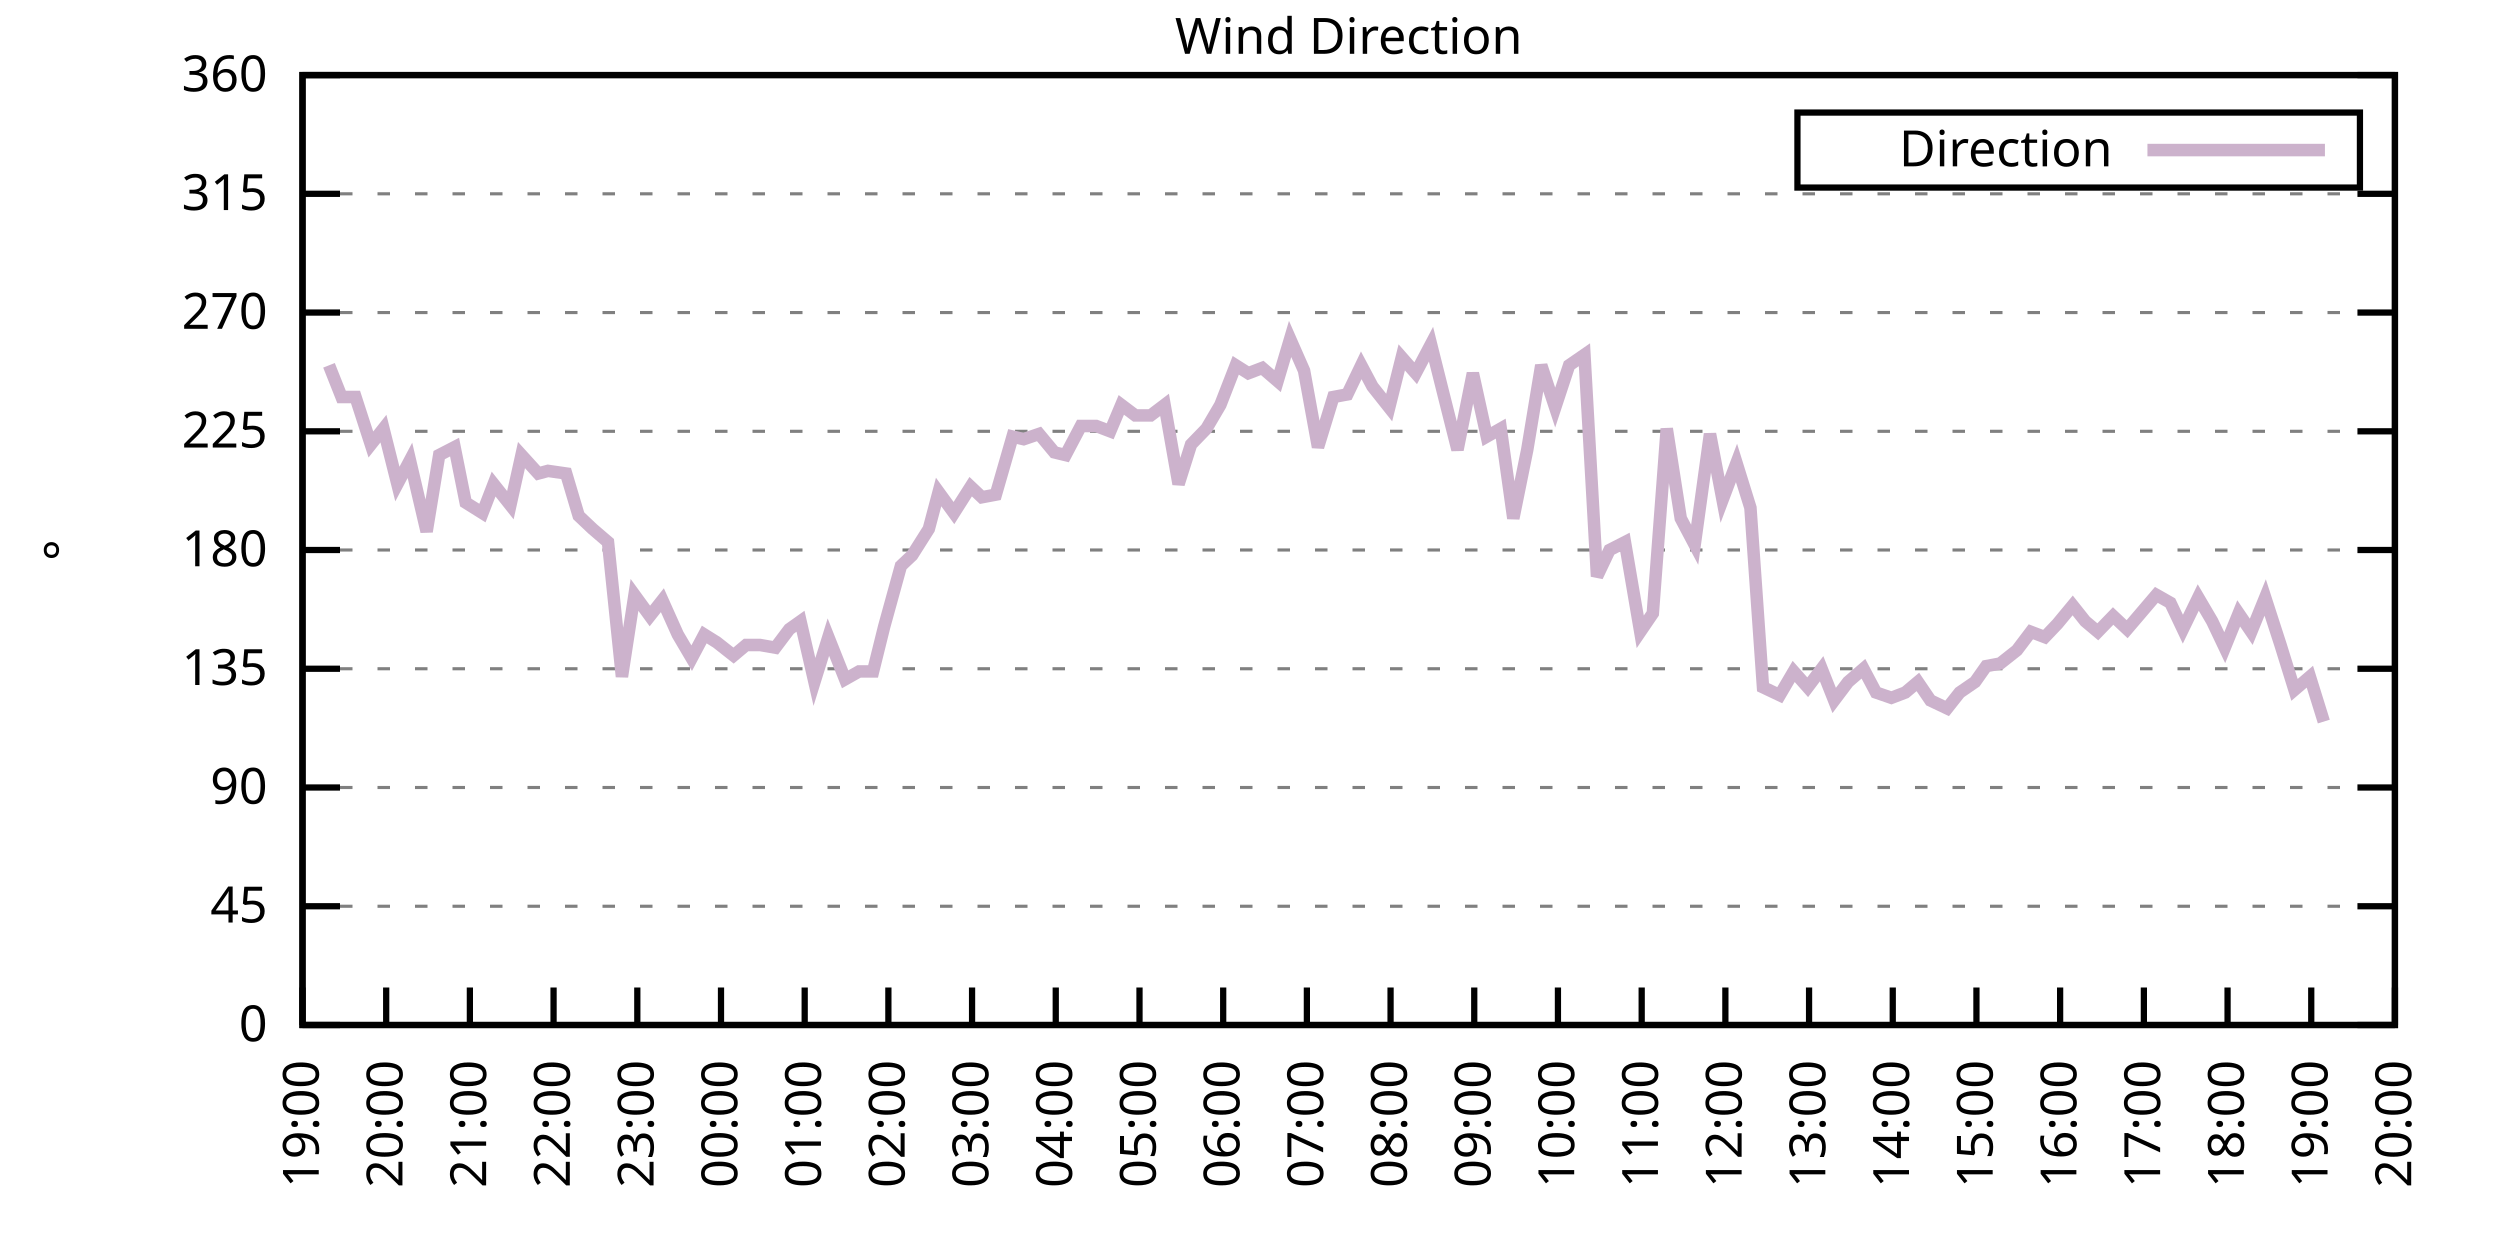
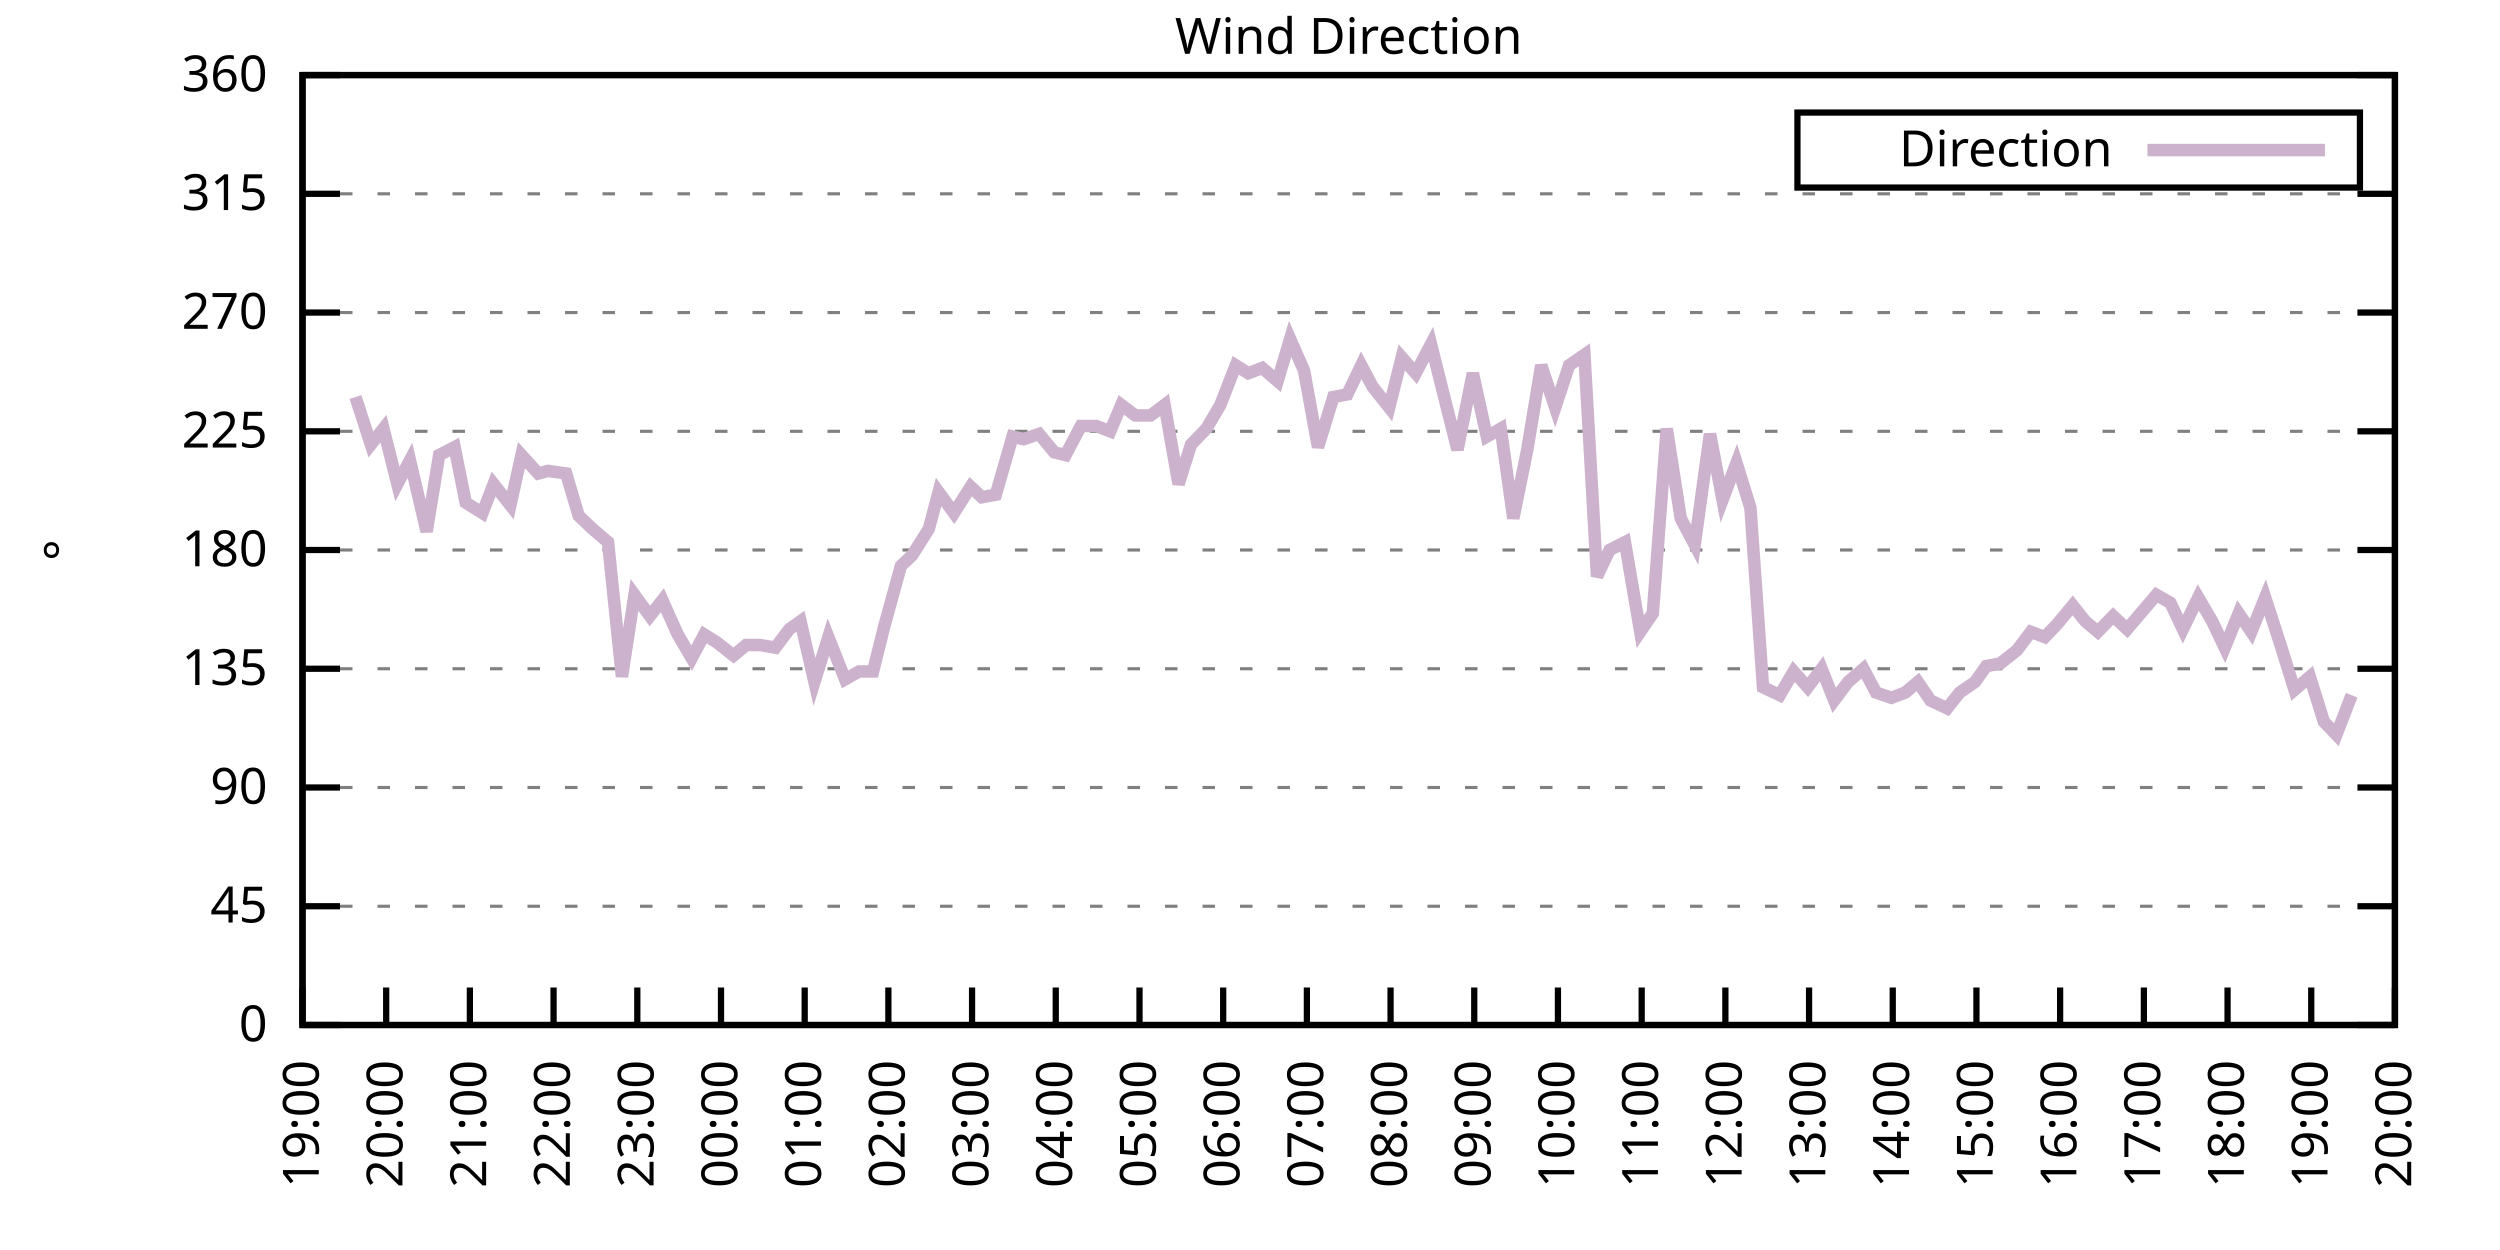
<svg xmlns="http://www.w3.org/2000/svg" xmlns:xlink="http://www.w3.org/1999/xlink" width="400" height="200" viewBox="0 0 400 200">
  <g id="gnuplot_canvas">
    <rect x="0" y="0" width="400" height="200" fill="none" />
    <defs>
      <circle id="gpDot" r="0.5" stroke-width="0.5" stroke="currentColor" />
      <path id="gpPt0" stroke-width="0.333" stroke="currentColor" d="M-1,0 h2 M0,-1 v2" />
      <path id="gpPt1" stroke-width="0.333" stroke="currentColor" d="M-1,-1 L1,1 M1,-1 L-1,1" />
      <path id="gpPt2" stroke-width="0.333" stroke="currentColor" d="M-1,0 L1,0 M0,-1 L0,1 M-1,-1 L1,1 M-1,1 L1,-1" />
      <rect id="gpPt3" stroke-width="0.333" stroke="currentColor" x="-1" y="-1" width="2" height="2" />
      <rect id="gpPt4" stroke-width="0.333" stroke="currentColor" fill="currentColor" x="-1" y="-1" width="2" height="2" />
      <circle id="gpPt5" stroke-width="0.333" stroke="currentColor" cx="0" cy="0" r="1" />
      <use xlink:href="#gpPt5" id="gpPt6" fill="currentColor" stroke="none" />
      <path id="gpPt7" stroke-width="0.333" stroke="currentColor" d="M0,-1.33 L-1.33,0.67 L1.33,0.67 z" />
      <use xlink:href="#gpPt7" id="gpPt8" fill="currentColor" stroke="none" />
      <use xlink:href="#gpPt7" id="gpPt9" stroke="currentColor" transform="rotate(180)" />
      <use xlink:href="#gpPt9" id="gpPt10" fill="currentColor" stroke="none" />
      <use xlink:href="#gpPt3" id="gpPt11" stroke="currentColor" transform="rotate(45)" />
      <use xlink:href="#gpPt11" id="gpPt12" fill="currentColor" stroke="none" />
      <path id="gpPt13" stroke-width="0.333" stroke="currentColor" d="M0,1.330 L1.265,0.411 L0.782,-1.067 L-0.782,-1.076 L-1.265,0.411 z" />
      <use xlink:href="#gpPt13" id="gpPt14" fill="currentColor" stroke="none" />
      <filter id="textbox" filterUnits="objectBoundingBox" x="0" y="0" height="1" width="1">
        <feFlood flood-color="white" flood-opacity="1" result="bgnd" />
        <feComposite in="SourceGraphic" in2="bgnd" operator="atop" />
      </filter>
      <filter id="greybox" filterUnits="objectBoundingBox" x="0" y="0" height="1" width="1">
        <feFlood flood-color="lightgrey" flood-opacity="1" result="grey" />
        <feComposite in="SourceGraphic" in2="grey" operator="atop" />
      </filter>
    </defs>
    <g fill="none" color="white" stroke="currentColor" stroke-width="1.00" stroke-linecap="butt" stroke-linejoin="miter">
</g>
    <g fill="none" color="black" stroke="currentColor" stroke-width="1.00" stroke-linecap="butt" stroke-linejoin="miter">
      <g stroke="none" shape-rendering="crispEdges">
        <polygon fill="rgb(255, 255, 255)" points="48.40,164.00 383.18,164.00 383.18,12.02 48.40,12.02 " />
      </g>
    </g>
    <g fill="none" color="black" stroke="currentColor" stroke-width="1.00" stroke-linecap="butt" stroke-linejoin="miter">
</g>
    <g fill="none" color="black" stroke="black" stroke-width="0.50" stroke-linecap="butt" stroke-linejoin="miter">
</g>
    <g fill="none" color="gray" stroke="currentColor" stroke-width="0.50" stroke-linecap="butt" stroke-linejoin="miter">
      <path stroke="gray" stroke-dasharray="2,4" class="gridline" d="M48.40,164.00 L383.19,164.00  " />
    </g>
    <g fill="none" color="gray" stroke="gray" stroke-width="1.00" stroke-linecap="butt" stroke-linejoin="miter">
</g>
    <g fill="none" color="black" stroke="currentColor" stroke-width="1.00" stroke-linecap="butt" stroke-linejoin="miter">
      <path stroke="black" d="M48.40,164.00 L54.40,164.00 M383.19,164.00 L377.19,164.00  " />
      <g transform="translate(42.80,166.60)" stroke="none" fill="black" font-family="Sans" font-size="8.00" text-anchor="end">
        <text>
          <tspan font-family="Sans"> 0</tspan>
        </text>
      </g>
    </g>
    <g fill="none" color="black" stroke="currentColor" stroke-width="1.00" stroke-linecap="butt" stroke-linejoin="miter">
</g>
    <g fill="none" color="black" stroke="black" stroke-width="0.50" stroke-linecap="butt" stroke-linejoin="miter">
</g>
    <g fill="none" color="gray" stroke="currentColor" stroke-width="0.50" stroke-linecap="butt" stroke-linejoin="miter">
      <path stroke="gray" stroke-dasharray="2,4" class="gridline" d="M48.40,145.00 L383.19,145.00  " />
    </g>
    <g fill="none" color="gray" stroke="gray" stroke-width="1.00" stroke-linecap="butt" stroke-linejoin="miter">
</g>
    <g fill="none" color="black" stroke="currentColor" stroke-width="1.00" stroke-linecap="butt" stroke-linejoin="miter">
      <path stroke="black" d="M48.40,145.00 L54.40,145.00 M383.19,145.00 L377.19,145.00  " />
      <g transform="translate(42.80,147.60)" stroke="none" fill="black" font-family="Sans" font-size="8.00" text-anchor="end">
        <text>
          <tspan font-family="Sans"> 45</tspan>
        </text>
      </g>
    </g>
    <g fill="none" color="black" stroke="currentColor" stroke-width="1.00" stroke-linecap="butt" stroke-linejoin="miter">
</g>
    <g fill="none" color="black" stroke="black" stroke-width="0.50" stroke-linecap="butt" stroke-linejoin="miter">
</g>
    <g fill="none" color="gray" stroke="currentColor" stroke-width="0.50" stroke-linecap="butt" stroke-linejoin="miter">
      <path stroke="gray" stroke-dasharray="2,4" class="gridline" d="M48.40,126.00 L383.19,126.00  " />
    </g>
    <g fill="none" color="gray" stroke="gray" stroke-width="1.00" stroke-linecap="butt" stroke-linejoin="miter">
</g>
    <g fill="none" color="black" stroke="currentColor" stroke-width="1.00" stroke-linecap="butt" stroke-linejoin="miter">
      <path stroke="black" d="M48.40,126.00 L54.40,126.00 M383.19,126.00 L377.19,126.00  " />
      <g transform="translate(42.80,128.60)" stroke="none" fill="black" font-family="Sans" font-size="8.00" text-anchor="end">
        <text>
          <tspan font-family="Sans"> 90</tspan>
        </text>
      </g>
    </g>
    <g fill="none" color="black" stroke="currentColor" stroke-width="1.00" stroke-linecap="butt" stroke-linejoin="miter">
</g>
    <g fill="none" color="black" stroke="black" stroke-width="0.50" stroke-linecap="butt" stroke-linejoin="miter">
</g>
    <g fill="none" color="gray" stroke="currentColor" stroke-width="0.50" stroke-linecap="butt" stroke-linejoin="miter">
      <path stroke="gray" stroke-dasharray="2,4" class="gridline" d="M48.40,107.00 L383.19,107.00  " />
    </g>
    <g fill="none" color="gray" stroke="gray" stroke-width="1.00" stroke-linecap="butt" stroke-linejoin="miter">
</g>
    <g fill="none" color="black" stroke="currentColor" stroke-width="1.00" stroke-linecap="butt" stroke-linejoin="miter">
      <path stroke="black" d="M48.40,107.00 L54.40,107.00 M383.19,107.00 L377.19,107.00  " />
      <g transform="translate(42.80,109.60)" stroke="none" fill="black" font-family="Sans" font-size="8.00" text-anchor="end">
        <text>
          <tspan font-family="Sans"> 135</tspan>
        </text>
      </g>
    </g>
    <g fill="none" color="black" stroke="currentColor" stroke-width="1.00" stroke-linecap="butt" stroke-linejoin="miter">
</g>
    <g fill="none" color="black" stroke="black" stroke-width="0.50" stroke-linecap="butt" stroke-linejoin="miter">
</g>
    <g fill="none" color="gray" stroke="currentColor" stroke-width="0.50" stroke-linecap="butt" stroke-linejoin="miter">
      <path stroke="gray" stroke-dasharray="2,4" class="gridline" d="M48.40,88.00 L383.19,88.00  " />
    </g>
    <g fill="none" color="gray" stroke="gray" stroke-width="1.00" stroke-linecap="butt" stroke-linejoin="miter">
</g>
    <g fill="none" color="black" stroke="currentColor" stroke-width="1.00" stroke-linecap="butt" stroke-linejoin="miter">
      <path stroke="black" d="M48.40,88.00 L54.40,88.00 M383.19,88.00 L377.19,88.00  " />
      <g transform="translate(42.80,90.60)" stroke="none" fill="black" font-family="Sans" font-size="8.00" text-anchor="end">
        <text>
          <tspan font-family="Sans"> 180</tspan>
        </text>
      </g>
    </g>
    <g fill="none" color="black" stroke="currentColor" stroke-width="1.00" stroke-linecap="butt" stroke-linejoin="miter">
</g>
    <g fill="none" color="black" stroke="black" stroke-width="0.50" stroke-linecap="butt" stroke-linejoin="miter">
</g>
    <g fill="none" color="gray" stroke="currentColor" stroke-width="0.50" stroke-linecap="butt" stroke-linejoin="miter">
      <path stroke="gray" stroke-dasharray="2,4" class="gridline" d="M48.40,69.01 L383.19,69.01  " />
    </g>
    <g fill="none" color="gray" stroke="gray" stroke-width="1.00" stroke-linecap="butt" stroke-linejoin="miter">
</g>
    <g fill="none" color="black" stroke="currentColor" stroke-width="1.00" stroke-linecap="butt" stroke-linejoin="miter">
      <path stroke="black" d="M48.40,69.01 L54.40,69.01 M383.19,69.01 L377.19,69.01  " />
      <g transform="translate(42.80,71.61)" stroke="none" fill="black" font-family="Sans" font-size="8.00" text-anchor="end">
        <text>
          <tspan font-family="Sans"> 225</tspan>
        </text>
      </g>
    </g>
    <g fill="none" color="black" stroke="currentColor" stroke-width="1.00" stroke-linecap="butt" stroke-linejoin="miter">
</g>
    <g fill="none" color="black" stroke="black" stroke-width="0.50" stroke-linecap="butt" stroke-linejoin="miter">
</g>
    <g fill="none" color="gray" stroke="currentColor" stroke-width="0.50" stroke-linecap="butt" stroke-linejoin="miter">
      <path stroke="gray" stroke-dasharray="2,4" class="gridline" d="M48.40,50.01 L383.19,50.01  " />
    </g>
    <g fill="none" color="gray" stroke="gray" stroke-width="1.00" stroke-linecap="butt" stroke-linejoin="miter">
</g>
    <g fill="none" color="black" stroke="currentColor" stroke-width="1.00" stroke-linecap="butt" stroke-linejoin="miter">
      <path stroke="black" d="M48.40,50.01 L54.40,50.01 M383.19,50.01 L377.19,50.01  " />
      <g transform="translate(42.80,52.61)" stroke="none" fill="black" font-family="Sans" font-size="8.00" text-anchor="end">
        <text>
          <tspan font-family="Sans"> 270</tspan>
        </text>
      </g>
    </g>
    <g fill="none" color="black" stroke="currentColor" stroke-width="1.00" stroke-linecap="butt" stroke-linejoin="miter">
</g>
    <g fill="none" color="black" stroke="black" stroke-width="0.50" stroke-linecap="butt" stroke-linejoin="miter">
</g>
    <g fill="none" color="gray" stroke="currentColor" stroke-width="0.50" stroke-linecap="butt" stroke-linejoin="miter">
      <path stroke="gray" stroke-dasharray="2,4" class="gridline" d="M48.40,31.01 L383.19,31.01  " />
    </g>
    <g fill="none" color="gray" stroke="gray" stroke-width="1.00" stroke-linecap="butt" stroke-linejoin="miter">
</g>
    <g fill="none" color="black" stroke="currentColor" stroke-width="1.00" stroke-linecap="butt" stroke-linejoin="miter">
      <path stroke="black" d="M48.40,31.01 L54.40,31.01 M383.19,31.01 L377.19,31.01  " />
      <g transform="translate(42.80,33.61)" stroke="none" fill="black" font-family="Sans" font-size="8.00" text-anchor="end">
        <text>
          <tspan font-family="Sans"> 315</tspan>
        </text>
      </g>
    </g>
    <g fill="none" color="black" stroke="currentColor" stroke-width="1.00" stroke-linecap="butt" stroke-linejoin="miter">
</g>
    <g fill="none" color="black" stroke="black" stroke-width="0.50" stroke-linecap="butt" stroke-linejoin="miter">
</g>
    <g fill="none" color="gray" stroke="currentColor" stroke-width="0.50" stroke-linecap="butt" stroke-linejoin="miter">
      <path stroke="gray" stroke-dasharray="2,4" class="gridline" d="M48.40,12.01 L383.19,12.01  " />
    </g>
    <g fill="none" color="gray" stroke="gray" stroke-width="1.00" stroke-linecap="butt" stroke-linejoin="miter">
</g>
    <g fill="none" color="black" stroke="currentColor" stroke-width="1.00" stroke-linecap="butt" stroke-linejoin="miter">
      <path stroke="black" d="M48.40,12.01 L54.40,12.01 M383.19,12.01 L377.19,12.01  " />
      <g transform="translate(42.80,14.61)" stroke="none" fill="black" font-family="Sans" font-size="8.00" text-anchor="end">
        <text>
          <tspan font-family="Sans"> 360</tspan>
        </text>
      </g>
    </g>
    <g fill="none" color="black" stroke="currentColor" stroke-width="1.00" stroke-linecap="butt" stroke-linejoin="miter">
      <path stroke="black" d="M48.40,164.00 L48.40,158.00  " />
      <g transform="translate(51.00,169.60) rotate(270.00)" stroke="none" fill="black" font-family="Sans" font-size="8.00" text-anchor="end">
        <text>
          <tspan font-family="Sans">19:00</tspan>
        </text>
      </g>
    </g>
    <g fill="none" color="black" stroke="currentColor" stroke-width="1.00" stroke-linecap="butt" stroke-linejoin="miter">
      <path stroke="black" d="M61.79,164.00 L61.79,158.00  " />
      <g transform="translate(64.39,169.60) rotate(270.00)" stroke="none" fill="black" font-family="Sans" font-size="8.00" text-anchor="end">
        <text>
          <tspan font-family="Sans">20:00</tspan>
        </text>
      </g>
    </g>
    <g fill="none" color="black" stroke="currentColor" stroke-width="1.00" stroke-linecap="butt" stroke-linejoin="miter">
      <path stroke="black" d="M75.18,164.00 L75.18,158.00  " />
      <g transform="translate(77.78,169.60) rotate(270.00)" stroke="none" fill="black" font-family="Sans" font-size="8.00" text-anchor="end">
        <text>
          <tspan font-family="Sans">21:00</tspan>
        </text>
      </g>
    </g>
    <g fill="none" color="black" stroke="currentColor" stroke-width="1.00" stroke-linecap="butt" stroke-linejoin="miter">
      <path stroke="black" d="M88.57,164.00 L88.57,158.00  " />
      <g transform="translate(91.17,169.60) rotate(270.00)" stroke="none" fill="black" font-family="Sans" font-size="8.00" text-anchor="end">
        <text>
          <tspan font-family="Sans">22:00</tspan>
        </text>
      </g>
    </g>
    <g fill="none" color="black" stroke="currentColor" stroke-width="1.00" stroke-linecap="butt" stroke-linejoin="miter">
      <path stroke="black" d="M101.97,164.00 L101.97,158.00  " />
      <g transform="translate(104.57,169.60) rotate(270.00)" stroke="none" fill="black" font-family="Sans" font-size="8.00" text-anchor="end">
        <text>
          <tspan font-family="Sans">23:00</tspan>
        </text>
      </g>
    </g>
    <g fill="none" color="black" stroke="currentColor" stroke-width="1.00" stroke-linecap="butt" stroke-linejoin="miter">
      <path stroke="black" d="M115.36,164.00 L115.36,158.00  " />
      <g transform="translate(117.96,169.60) rotate(270.00)" stroke="none" fill="black" font-family="Sans" font-size="8.00" text-anchor="end">
        <text>
          <tspan font-family="Sans">00:00</tspan>
        </text>
      </g>
    </g>
    <g fill="none" color="black" stroke="currentColor" stroke-width="1.00" stroke-linecap="butt" stroke-linejoin="miter">
      <path stroke="black" d="M128.75,164.00 L128.75,158.00  " />
      <g transform="translate(131.35,169.60) rotate(270.00)" stroke="none" fill="black" font-family="Sans" font-size="8.00" text-anchor="end">
        <text>
          <tspan font-family="Sans">01:00</tspan>
        </text>
      </g>
    </g>
    <g fill="none" color="black" stroke="currentColor" stroke-width="1.00" stroke-linecap="butt" stroke-linejoin="miter">
      <path stroke="black" d="M142.14,164.00 L142.14,158.00  " />
      <g transform="translate(144.74,169.60) rotate(270.00)" stroke="none" fill="black" font-family="Sans" font-size="8.00" text-anchor="end">
        <text>
          <tspan font-family="Sans">02:00</tspan>
        </text>
      </g>
    </g>
    <g fill="none" color="black" stroke="currentColor" stroke-width="1.00" stroke-linecap="butt" stroke-linejoin="miter">
      <path stroke="black" d="M155.53,164.00 L155.53,158.00  " />
      <g transform="translate(158.13,169.60) rotate(270.00)" stroke="none" fill="black" font-family="Sans" font-size="8.00" text-anchor="end">
        <text>
          <tspan font-family="Sans">03:00</tspan>
        </text>
      </g>
    </g>
    <g fill="none" color="black" stroke="currentColor" stroke-width="1.00" stroke-linecap="butt" stroke-linejoin="miter">
      <path stroke="black" d="M168.92,164.00 L168.92,158.00  " />
      <g transform="translate(171.52,169.60) rotate(270.00)" stroke="none" fill="black" font-family="Sans" font-size="8.00" text-anchor="end">
        <text>
          <tspan font-family="Sans">04:00</tspan>
        </text>
      </g>
    </g>
    <g fill="none" color="black" stroke="currentColor" stroke-width="1.00" stroke-linecap="butt" stroke-linejoin="miter">
      <path stroke="black" d="M182.32,164.00 L182.32,158.00  " />
      <g transform="translate(184.92,169.60) rotate(270.00)" stroke="none" fill="black" font-family="Sans" font-size="8.00" text-anchor="end">
        <text>
          <tspan font-family="Sans">05:00</tspan>
        </text>
      </g>
    </g>
    <g fill="none" color="black" stroke="currentColor" stroke-width="1.00" stroke-linecap="butt" stroke-linejoin="miter">
      <path stroke="black" d="M195.71,164.00 L195.71,158.00  " />
      <g transform="translate(198.31,169.60) rotate(270.00)" stroke="none" fill="black" font-family="Sans" font-size="8.00" text-anchor="end">
        <text>
          <tspan font-family="Sans">06:00</tspan>
        </text>
      </g>
    </g>
    <g fill="none" color="black" stroke="currentColor" stroke-width="1.00" stroke-linecap="butt" stroke-linejoin="miter">
      <path stroke="black" d="M209.10,164.00 L209.10,158.00  " />
      <g transform="translate(211.70,169.60) rotate(270.00)" stroke="none" fill="black" font-family="Sans" font-size="8.00" text-anchor="end">
        <text>
          <tspan font-family="Sans">07:00</tspan>
        </text>
      </g>
    </g>
    <g fill="none" color="black" stroke="currentColor" stroke-width="1.00" stroke-linecap="butt" stroke-linejoin="miter">
      <path stroke="black" d="M222.49,164.00 L222.49,158.00  " />
      <g transform="translate(225.09,169.60) rotate(270.00)" stroke="none" fill="black" font-family="Sans" font-size="8.00" text-anchor="end">
        <text>
          <tspan font-family="Sans">08:00</tspan>
        </text>
      </g>
    </g>
    <g fill="none" color="black" stroke="currentColor" stroke-width="1.00" stroke-linecap="butt" stroke-linejoin="miter">
      <path stroke="black" d="M235.88,164.00 L235.88,158.00  " />
      <g transform="translate(238.48,169.60) rotate(270.00)" stroke="none" fill="black" font-family="Sans" font-size="8.00" text-anchor="end">
        <text>
          <tspan font-family="Sans">09:00</tspan>
        </text>
      </g>
    </g>
    <g fill="none" color="black" stroke="currentColor" stroke-width="1.00" stroke-linecap="butt" stroke-linejoin="miter">
      <path stroke="black" d="M249.27,164.00 L249.27,158.00  " />
      <g transform="translate(251.87,169.60) rotate(270.00)" stroke="none" fill="black" font-family="Sans" font-size="8.00" text-anchor="end">
        <text>
          <tspan font-family="Sans">10:00</tspan>
        </text>
      </g>
    </g>
    <g fill="none" color="black" stroke="currentColor" stroke-width="1.00" stroke-linecap="butt" stroke-linejoin="miter">
      <path stroke="black" d="M262.67,164.00 L262.67,158.00  " />
      <g transform="translate(265.27,169.60) rotate(270.00)" stroke="none" fill="black" font-family="Sans" font-size="8.00" text-anchor="end">
        <text>
          <tspan font-family="Sans">11:00</tspan>
        </text>
      </g>
    </g>
    <g fill="none" color="black" stroke="currentColor" stroke-width="1.00" stroke-linecap="butt" stroke-linejoin="miter">
      <path stroke="black" d="M276.06,164.00 L276.06,158.00  " />
      <g transform="translate(278.66,169.60) rotate(270.00)" stroke="none" fill="black" font-family="Sans" font-size="8.00" text-anchor="end">
        <text>
          <tspan font-family="Sans">12:00</tspan>
        </text>
      </g>
    </g>
    <g fill="none" color="black" stroke="currentColor" stroke-width="1.00" stroke-linecap="butt" stroke-linejoin="miter">
      <path stroke="black" d="M289.45,164.00 L289.45,158.00  " />
      <g transform="translate(292.05,169.60) rotate(270.00)" stroke="none" fill="black" font-family="Sans" font-size="8.00" text-anchor="end">
        <text>
          <tspan font-family="Sans">13:00</tspan>
        </text>
      </g>
    </g>
    <g fill="none" color="black" stroke="currentColor" stroke-width="1.00" stroke-linecap="butt" stroke-linejoin="miter">
      <path stroke="black" d="M302.84,164.00 L302.84,158.00  " />
      <g transform="translate(305.44,169.60) rotate(270.00)" stroke="none" fill="black" font-family="Sans" font-size="8.00" text-anchor="end">
        <text>
          <tspan font-family="Sans">14:00</tspan>
        </text>
      </g>
    </g>
    <g fill="none" color="black" stroke="currentColor" stroke-width="1.00" stroke-linecap="butt" stroke-linejoin="miter">
      <path stroke="black" d="M316.23,164.00 L316.23,158.00  " />
      <g transform="translate(318.83,169.60) rotate(270.00)" stroke="none" fill="black" font-family="Sans" font-size="8.00" text-anchor="end">
        <text>
          <tspan font-family="Sans">15:00</tspan>
        </text>
      </g>
    </g>
    <g fill="none" color="black" stroke="currentColor" stroke-width="1.00" stroke-linecap="butt" stroke-linejoin="miter">
      <path stroke="black" d="M329.62,164.00 L329.62,158.00  " />
      <g transform="translate(332.22,169.60) rotate(270.00)" stroke="none" fill="black" font-family="Sans" font-size="8.00" text-anchor="end">
        <text>
          <tspan font-family="Sans">16:00</tspan>
        </text>
      </g>
    </g>
    <g fill="none" color="black" stroke="currentColor" stroke-width="1.00" stroke-linecap="butt" stroke-linejoin="miter">
      <path stroke="black" d="M343.02,164.00 L343.02,158.00  " />
      <g transform="translate(345.62,169.60) rotate(270.00)" stroke="none" fill="black" font-family="Sans" font-size="8.00" text-anchor="end">
        <text>
          <tspan font-family="Sans">17:00</tspan>
        </text>
      </g>
    </g>
    <g fill="none" color="black" stroke="currentColor" stroke-width="1.00" stroke-linecap="butt" stroke-linejoin="miter">
      <path stroke="black" d="M356.41,164.00 L356.41,158.00  " />
      <g transform="translate(359.01,169.60) rotate(270.00)" stroke="none" fill="black" font-family="Sans" font-size="8.00" text-anchor="end">
        <text>
          <tspan font-family="Sans">18:00</tspan>
        </text>
      </g>
    </g>
    <g fill="none" color="black" stroke="currentColor" stroke-width="1.00" stroke-linecap="butt" stroke-linejoin="miter">
      <path stroke="black" d="M369.80,164.00 L369.80,158.00  " />
      <g transform="translate(372.40,169.60) rotate(270.00)" stroke="none" fill="black" font-family="Sans" font-size="8.00" text-anchor="end">
        <text>
          <tspan font-family="Sans">19:00</tspan>
        </text>
      </g>
    </g>
    <g fill="none" color="black" stroke="currentColor" stroke-width="1.00" stroke-linecap="butt" stroke-linejoin="miter">
      <path stroke="black" d="M383.19,164.00 L383.19,158.00  " />
      <g transform="translate(385.79,169.60) rotate(270.00)" stroke="none" fill="black" font-family="Sans" font-size="8.00" text-anchor="end">
        <text>
          <tspan font-family="Sans">20:00</tspan>
        </text>
      </g>
    </g>
    <g fill="none" color="black" stroke="currentColor" stroke-width="1.00" stroke-linecap="butt" stroke-linejoin="miter">
</g>
    <g fill="none" color="black" stroke="currentColor" stroke-width="1.00" stroke-linecap="butt" stroke-linejoin="miter">
      <path stroke="black" d="M48.40,12.01 L48.40,164.00 L383.19,164.00 L383.19,12.01 L48.40,12.01 Z  " />
    </g>
    <g fill="none" color="black" stroke="currentColor" stroke-width="1.00" stroke-linecap="butt" stroke-linejoin="miter">
</g>
    <g fill="none" color="black" stroke="currentColor" stroke-width="1.00" stroke-linecap="butt" stroke-linejoin="miter">
      <path stroke="black" d="M287.59,30.01 L287.59,18.01 L377.59,18.01 L377.59,30.01 L287.59,30.01 Z  " />
    </g>
    <g id="Wind_direction_plot_1">
      <g fill="none" color="white" stroke="black" stroke-width="2.00" stroke-linecap="butt" stroke-linejoin="miter">
</g>
      <g fill="none" color="black" stroke="currentColor" stroke-width="2.00" stroke-linecap="butt" stroke-linejoin="miter">
        <g transform="translate(337.99,26.61)" stroke="none" fill="black" font-family="Sans" font-size="8.00" text-anchor="end">
          <text>
            <tspan font-family="Sans">Direction</tspan>
          </text>
        </g>
      </g>
      <g fill="none" color="black" stroke="currentColor" stroke-width="2.00" stroke-linecap="butt" stroke-linejoin="miter">
-         <path stroke="rgb(204, 178, 204)" d="M343.59,24.01 L371.99,24.01 M52.64,58.45 L54.65,63.52 L56.88,63.52 L59.34,71.12 L61.35,68.58 L63.58,77.45   L65.59,73.65 L68.26,85.05 L70.27,72.81 L72.73,71.54 L74.51,80.41 L77.19,82.09 L78.98,77.45 L81.66,80.83   L83.44,72.81 L86.12,75.76 L87.68,75.34 L90.58,75.76 L92.59,82.52 L94.82,84.63 L97.28,86.74 L99.51,108.27   L101.52,95.18 L103.98,98.56 L105.98,96.03 L108.44,101.52 L110.67,105.31 L112.68,101.52 L114.69,102.78 L117.37,104.89   L119.38,103.20 L121.61,103.20 L124.06,103.63 L126.29,100.67 L128.08,99.40 L130.31,109.11 L132.54,101.94 L135.22,108.69   L137.45,107.43 L139.69,107.43 L141.47,100.25 L144.15,90.54 L145.94,88.85 L148.61,84.63 L150.18,78.72 L152.63,82.09   L155.31,77.87 L157.10,79.56 L159.33,79.14 L162.01,69.85 L163.79,70.27 L166.25,69.43 L168.70,72.38 L170.49,72.81   L172.94,68.16 L175.40,68.16 L177.63,69.01 L179.41,64.78 L181.65,66.47 L184.10,66.47 L186.33,64.78 L188.57,77.45   L190.57,71.12 L193.03,68.58 L195.26,64.78 L197.72,58.45 L199.73,59.72 L201.96,58.87 L204.41,60.98 L206.42,54.23   L208.65,59.30 L210.88,71.54 L213.34,63.52 L215.57,63.10 L217.80,58.45 L219.59,61.83 L222.27,65.21 L224.28,57.18   L226.51,59.72 L228.96,55.07 L230.97,63.10 L233.20,71.96 L235.66,59.72 L237.89,69.85 L240.12,68.58 L242.13,82.94   L244.36,71.96 L246.60,58.45 L248.83,65.21 L251.06,58.45 L253.51,56.76 L255.52,92.23 L257.53,88.00 L259.99,86.74   L262.44,101.09 L264.45,98.14 L266.68,68.58 L268.92,82.94 L271.15,87.16 L273.60,69.43 L275.61,79.98 L277.84,74.07   L280.07,81.25 L282.08,109.96 L284.76,111.23 L286.99,107.43 L289.23,109.96 L291.46,107.00 L293.47,112.07 L295.70,109.11   L298.15,107.00 L300.16,110.80 L302.62,111.65 L304.85,110.80 L306.86,109.11 L308.87,112.07 L311.54,113.34 L313.55,110.80   L316.01,109.11 L317.79,106.58 L320.03,106.16 L322.70,104.05 L324.94,101.09 L327.17,101.94 L329.18,99.83 L331.63,96.87   L333.64,99.40 L335.65,101.09 L338.10,98.56 L340.34,100.67 L345.02,95.18 L347.26,96.45 L349.26,100.67 L351.72,95.60   L353.95,99.40 L355.96,103.63 L358.19,98.14 L360.20,101.09 L362.43,95.60 L364.89,103.20 L367.12,110.38 L369.58,108.27   L371.81,115.45  " />
+         <path stroke="rgb(204, 178, 204)" d="M343.59,24.01 L371.99,24.01 M56.88,63.52 L59.34,71.12 L61.35,68.58 L63.58,77.45 L65.59,73.65 L68.26,85.05   L70.27,72.81 L72.73,71.54 L74.51,80.41 L77.19,82.09 L78.98,77.45 L81.66,80.83 L83.44,72.81 L86.12,75.76   L87.68,75.34 L90.58,75.76 L92.59,82.52 L94.82,84.63 L97.28,86.74 L99.51,108.27 L101.52,95.18 L103.98,98.56   L105.98,96.03 L108.44,101.52 L110.67,105.31 L112.68,101.52 L114.69,102.78 L117.37,104.89 L119.38,103.20 L121.61,103.20   L124.06,103.63 L126.29,100.67 L128.08,99.40 L130.31,109.11 L132.54,101.94 L135.22,108.69 L137.45,107.43 L139.69,107.43   L141.47,100.25 L144.15,90.54 L145.94,88.85 L148.61,84.63 L150.18,78.72 L152.63,82.09 L155.31,77.87 L157.10,79.56   L159.33,79.14 L162.01,69.85 L163.79,70.27 L166.25,69.43 L168.70,72.38 L170.49,72.81 L172.94,68.16 L175.40,68.16   L177.63,69.01 L179.41,64.78 L181.65,66.47 L184.10,66.47 L186.33,64.78 L188.57,77.45 L190.57,71.12 L193.03,68.58   L195.26,64.78 L197.72,58.45 L199.73,59.72 L201.96,58.87 L204.41,60.98 L206.42,54.23 L208.65,59.30 L210.88,71.54   L213.34,63.52 L215.57,63.10 L217.80,58.45 L219.59,61.83 L222.27,65.21 L224.28,57.18 L226.51,59.72 L228.96,55.07   L230.97,63.10 L233.20,71.96 L235.66,59.72 L237.89,69.85 L240.12,68.58 L242.13,82.94 L244.36,71.96 L246.60,58.45   L248.83,65.21 L251.06,58.45 L253.51,56.76 L255.52,92.23 L257.53,88.00 L259.99,86.74 L262.44,101.09 L264.45,98.14   L266.68,68.58 L268.92,82.94 L271.15,87.16 L273.60,69.43 L275.61,79.98 L277.84,74.07 L280.07,81.25 L282.08,109.96   L284.76,111.23 L286.99,107.43 L289.23,109.96 L291.46,107.00 L293.47,112.07 L295.70,109.11 L298.15,107.00 L300.16,110.80   L302.62,111.65 L304.85,110.80 L306.86,109.11 L308.87,112.07 L311.54,113.34 L313.55,110.80 L316.01,109.11 L317.79,106.58   L320.03,106.16 L322.70,104.05 L324.94,101.09 L327.17,101.94 L329.18,99.83 L331.63,96.87 L333.64,99.40 L335.65,101.09   L338.10,98.56 L340.34,100.67 L345.02,95.18 L347.26,96.45 L349.26,100.67 L351.72,95.60 L353.95,99.40 L355.96,103.63   L358.19,98.14 L360.20,101.09 L362.43,95.60 L364.89,103.20 L367.12,110.38 L369.58,108.27 L371.81,115.45 L373.82,117.56   L376.27,111.23  " />
      </g>
    </g>
    <g fill="none" color="black" stroke="currentColor" stroke-width="2.00" stroke-linecap="butt" stroke-linejoin="miter">
</g>
    <g fill="none" color="black" stroke="black" stroke-width="1.00" stroke-linecap="butt" stroke-linejoin="miter">
</g>
    <g fill="none" color="black" stroke="currentColor" stroke-width="1.00" stroke-linecap="butt" stroke-linejoin="miter">
      <path stroke="black" d="M48.40,12.01 L48.40,164.00 L383.19,164.00 L383.19,12.01 L48.40,12.01 Z  " />
      <g transform="translate(12.80,88.01) rotate(270.00)" stroke="none" fill="black" font-family="Sans" font-size="8.00" text-anchor="middle">
        <text>
          <tspan font-family="Sans">°</tspan>
        </text>
      </g>
    </g>
    <g fill="none" color="black" stroke="currentColor" stroke-width="1.00" stroke-linecap="butt" stroke-linejoin="miter">
</g>
    <g fill="none" color="black" stroke="currentColor" stroke-width="1.00" stroke-linecap="butt" stroke-linejoin="miter">
      <g transform="translate(215.79,8.61)" stroke="none" fill="black" font-family="Sans" font-size="8.00" text-anchor="middle">
        <text>
          <tspan font-family="Sans">Wind Direction</tspan>
        </text>
      </g>
    </g>
    <g fill="none" color="black" stroke="currentColor" stroke-width="1.00" stroke-linecap="butt" stroke-linejoin="miter">
</g>
  </g>
</svg>
